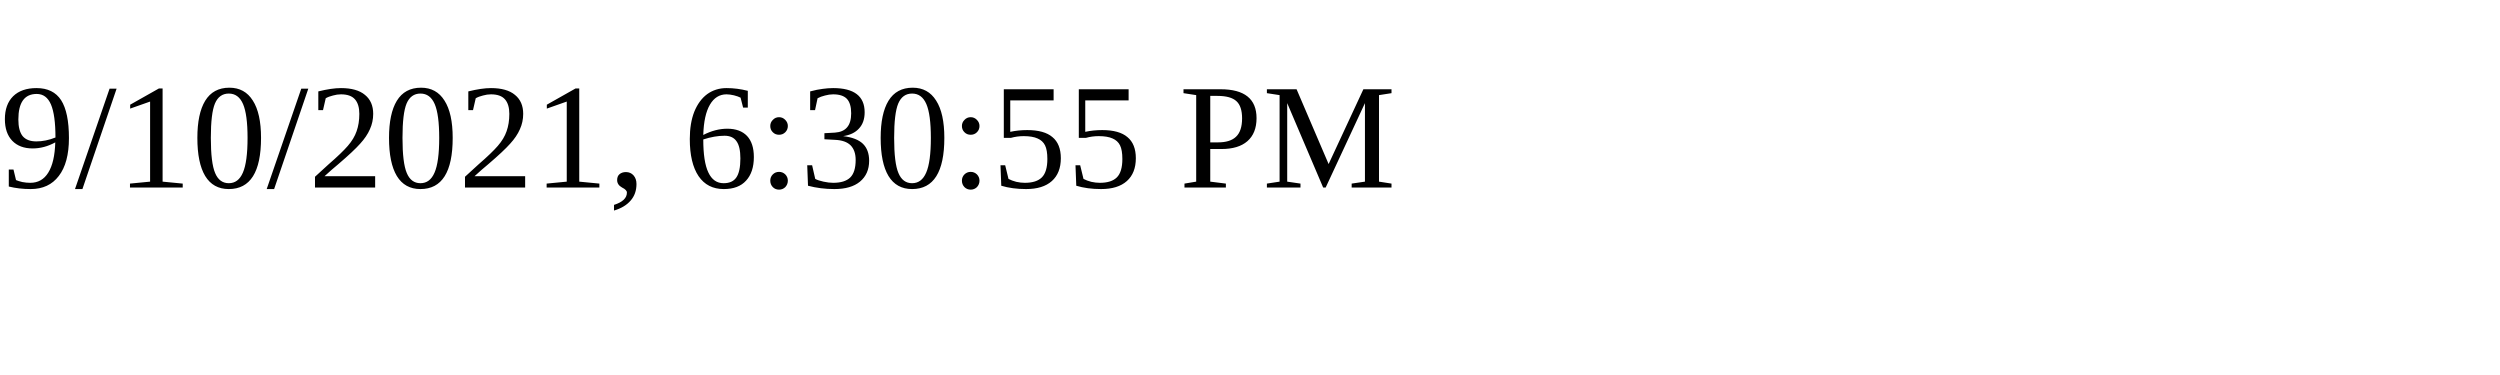
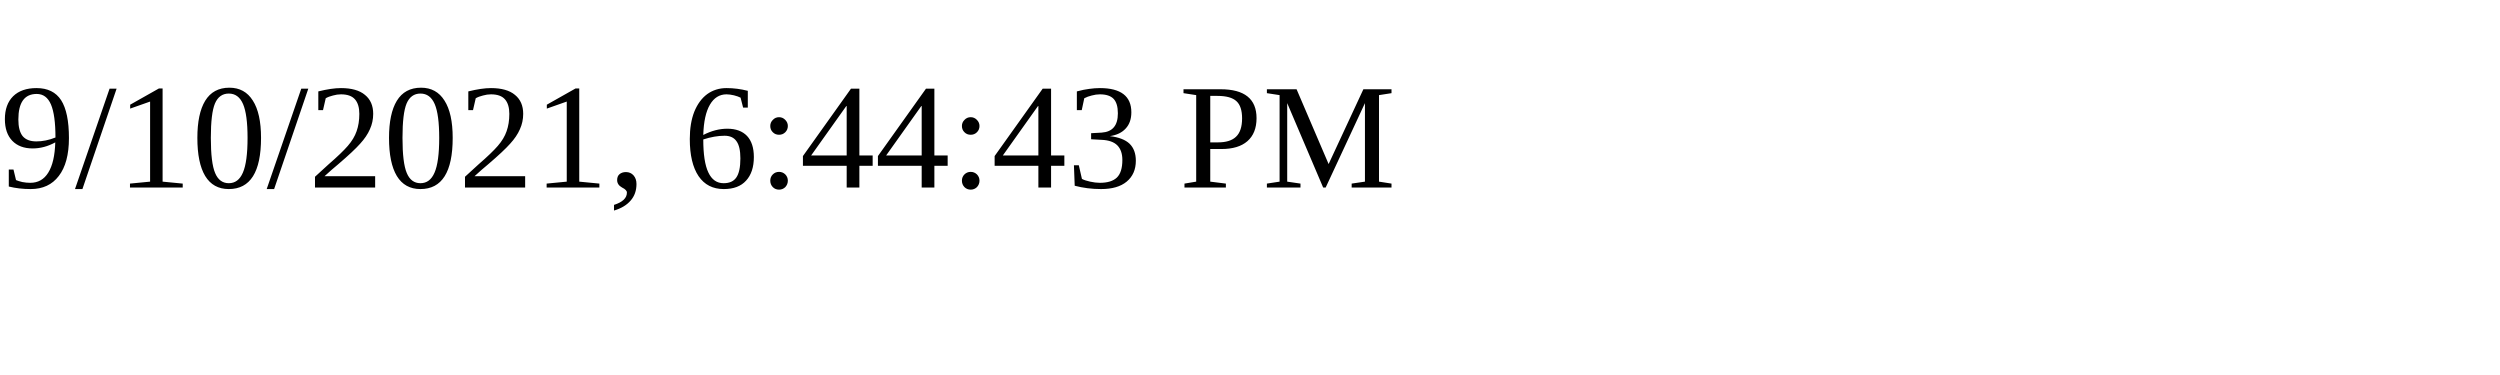
<svg xmlns="http://www.w3.org/2000/svg" height="30" width="200">
-   <text x="0" y="15">9/10/2021, 6:30:55 PM</text>
+   <text x="0" y="15">9/10/2021, 6:44:43 PM</text>
</svg>
